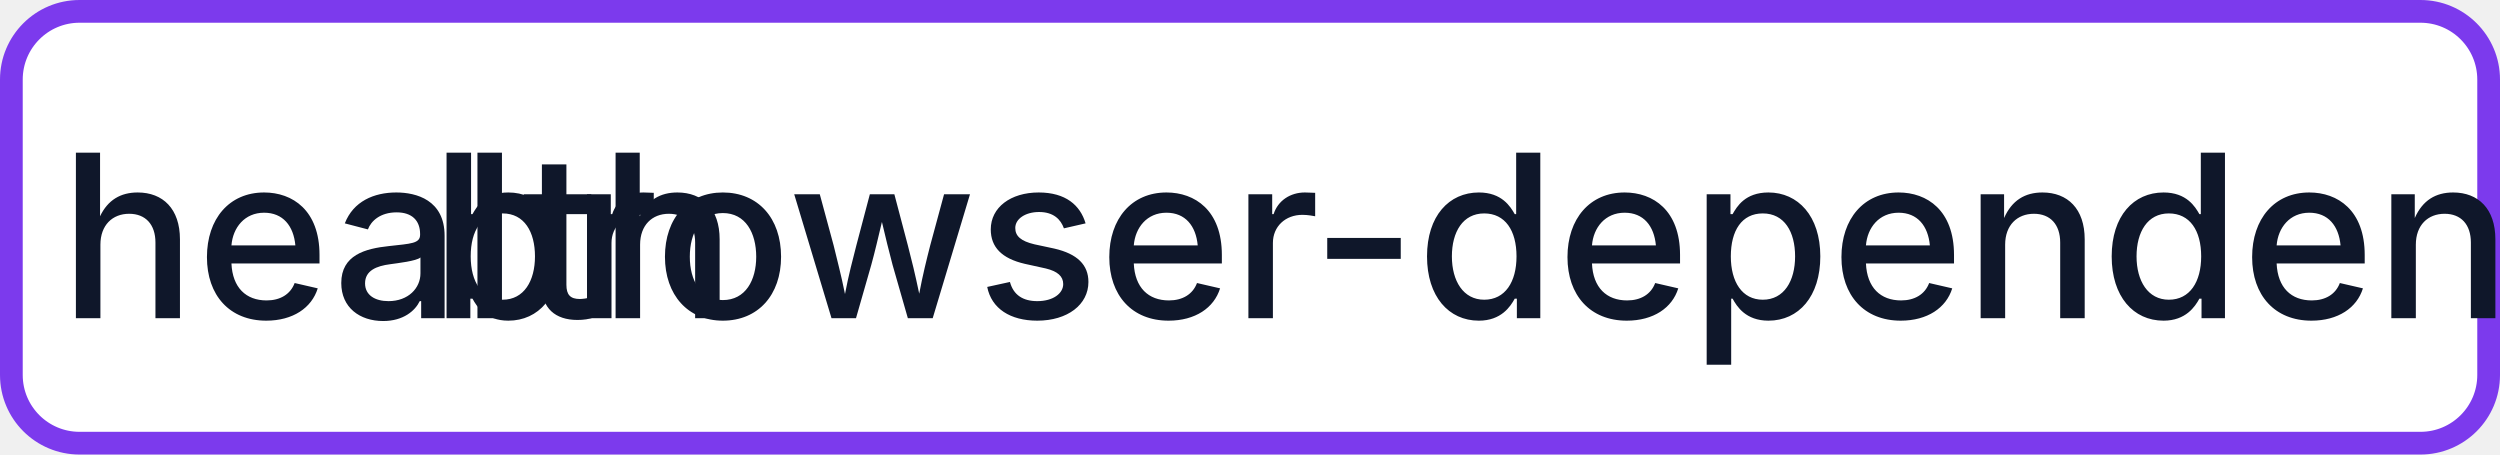
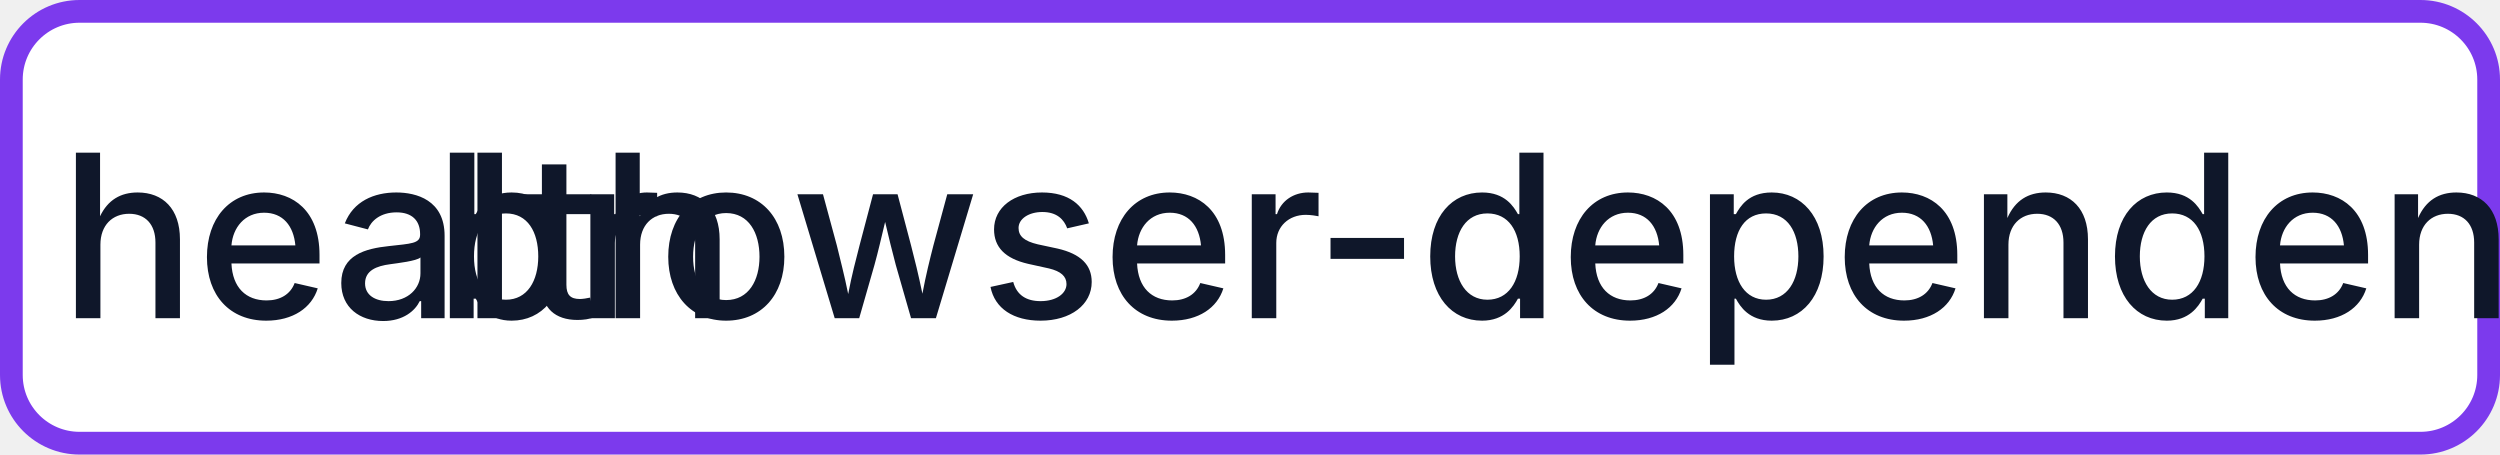
- <svg xmlns="http://www.w3.org/2000/svg" width="110" height="20" role="img" aria-label="health: browser-dependent: 0">
+ <svg xmlns="http://www.w3.org/2000/svg" width="110" height="20" role="img" aria-label="health: browser-dependent: 2">
  <rect x="0.5" y="0.5" width="109" height="19" rx="3" fill="#FFFFFF" stroke="#7C3AED" stroke-width="1" />
  <g fill="#0F172A" text-anchor="middle" font-family="-apple-system,BlinkMacSystemFont,Segoe UI,sans-serif" font-size="10" font-weight="500">
    <text x="17.5" y="14">health</text>
-     <text x="72.5" y="14" textLength="68" lengthAdjust="spacingAndGlyphs">browser-dependent: 0</text>
+     <text x="72.5" y="14" textLength="68" lengthAdjust="spacingAndGlyphs">browser-dependent: 2</text>
  </g>
</svg>
